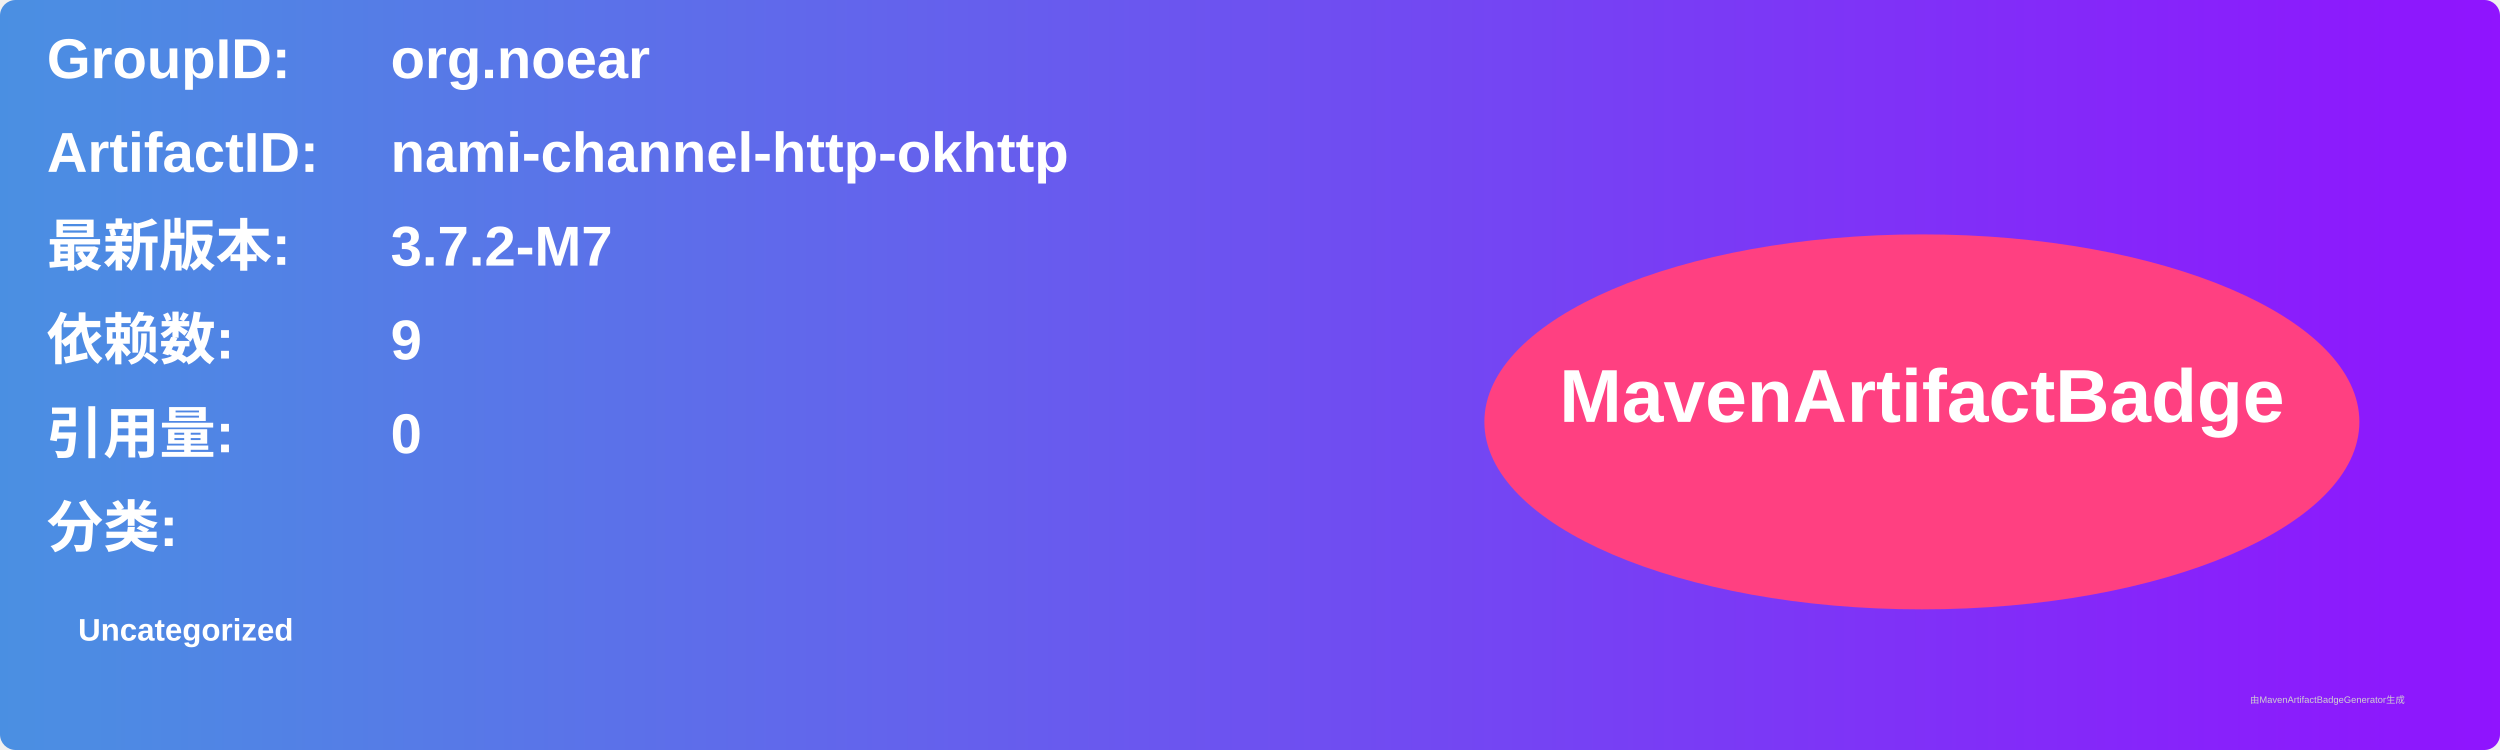
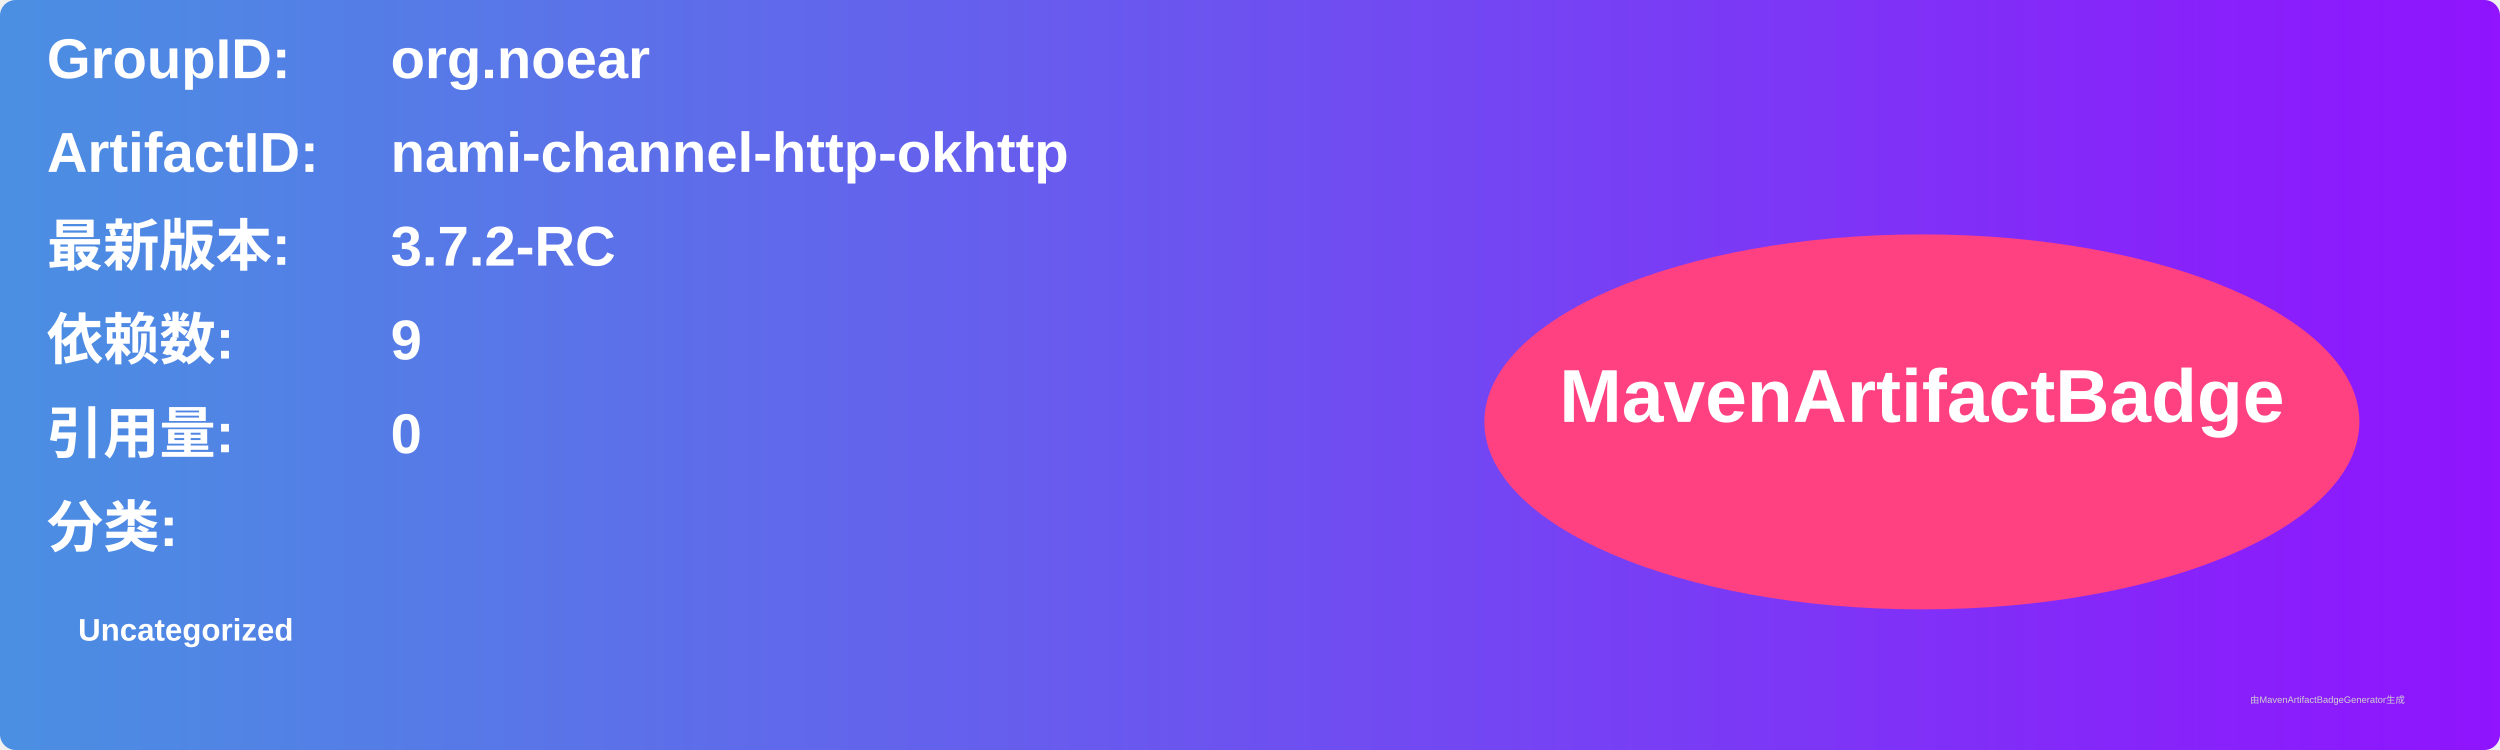
<svg xmlns="http://www.w3.org/2000/svg" width="800" height="240" viewBox="0 0 800 240">
  <linearGradient id="grad" x1="0%" y1="0%" x2="100%" y2="0%">
    <stop offset="0%" stop-color="#4a90e2" />
    <stop offset="100%" stop-color="#9013fe" />
  </linearGradient>
  <rect width="100%" height="100%" rx="5" ry="5" fill="url(#grad)" />
  <g transform="translate(15, 15)">
    <text x="0" y="10" font-family="Arial" font-size="18" fill="white" font-weight="bold" width="260">GroupID:</text>
    <text x="110" y="10" font-family="Arial" font-size="18" fill="white" font-weight="bold" width="460">org.noear</text>
    <text x="0" y="40" font-family="Arial" font-size="18" fill="white" font-weight="bold" width="260">ArtifactID:</text>
    <text x="110" y="40" font-family="Arial" font-size="18" fill="white" font-weight="bold" width="460">nami-channel-http-okhttp</text>
    <text x="0" y="70" font-family="Arial" font-size="18" fill="white" font-weight="bold">最新版本:</text>
    <text x="110" y="70" font-family="Arial" font-size="18" fill="white" font-weight="bold">
-       <tspan font-weight="bold">3.7.2-M7</tspan>
+       <tspan font-weight="bold">3.7.2-RC</tspan>
    </text>
    <text x="0" y="100" font-family="Arial" font-size="18" fill="white" font-weight="bold">依赖数: </text>
    <text x="110" y="100" font-family="Arial" font-size="18" fill="white">
      <tspan font-weight="bold">9</tspan>
    </text>
    <text x="0" y="130" font-family="Arial" font-size="18" fill="white" font-weight="bold">引用量: </text>
    <text x="110" y="130" font-family="Arial" font-size="18" fill="white">
      <tspan font-weight="bold">0</tspan>
    </text>
    <text x="0" y="160" font-family="Arial" font-size="18" fill="white" font-weight="bold">分类:</text>
    <text x="10" y="190" font-family="Arial" font-size="10" fill="white">
      <tspan font-weight="bold">Uncategorized</tspan>
    </text>
    <ellipse cx="600" cy="120" rx="140" ry="60" fill="#ff4081" />
    <text x="600" y="120" text-anchor="middle" font-family="Arial" font-size="24" fill="white" font-weight="bold">MavenArtifactBadge</text>
  </g>
  <text x="720" y="225" font-family="Arial" font-size="3" fill="#d0d0d0">由MavenArtifactBadgeGenerator生成</text>
</svg>
